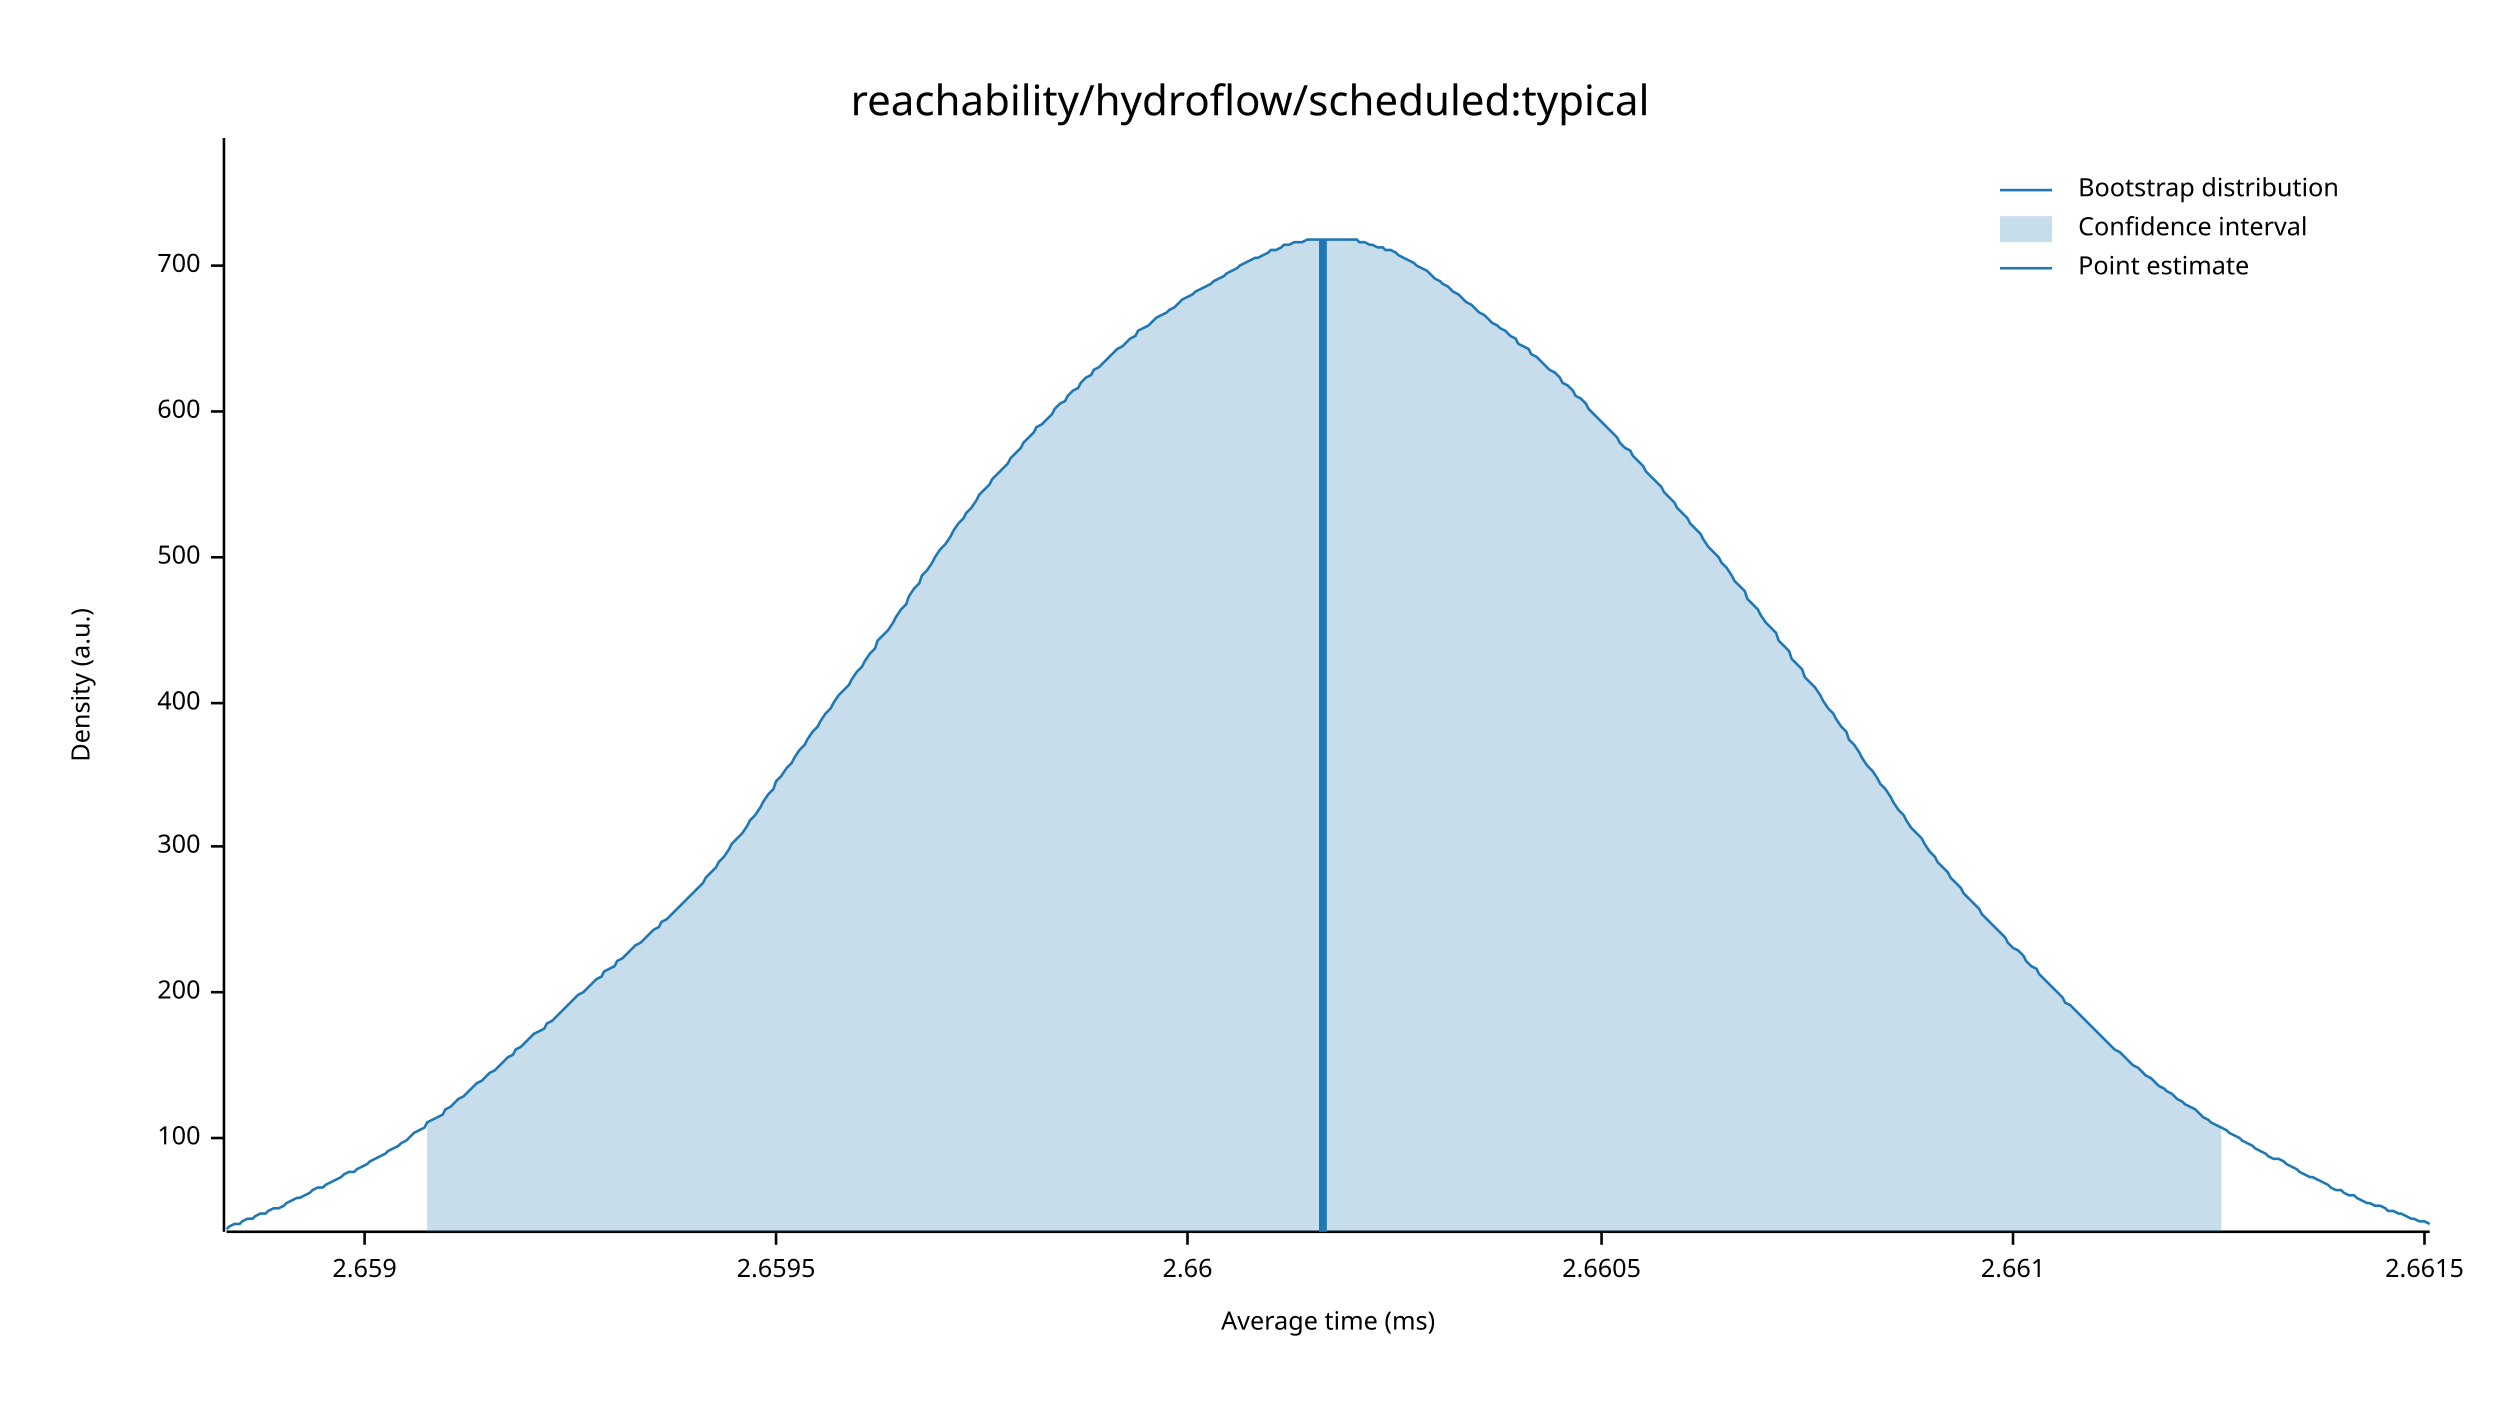
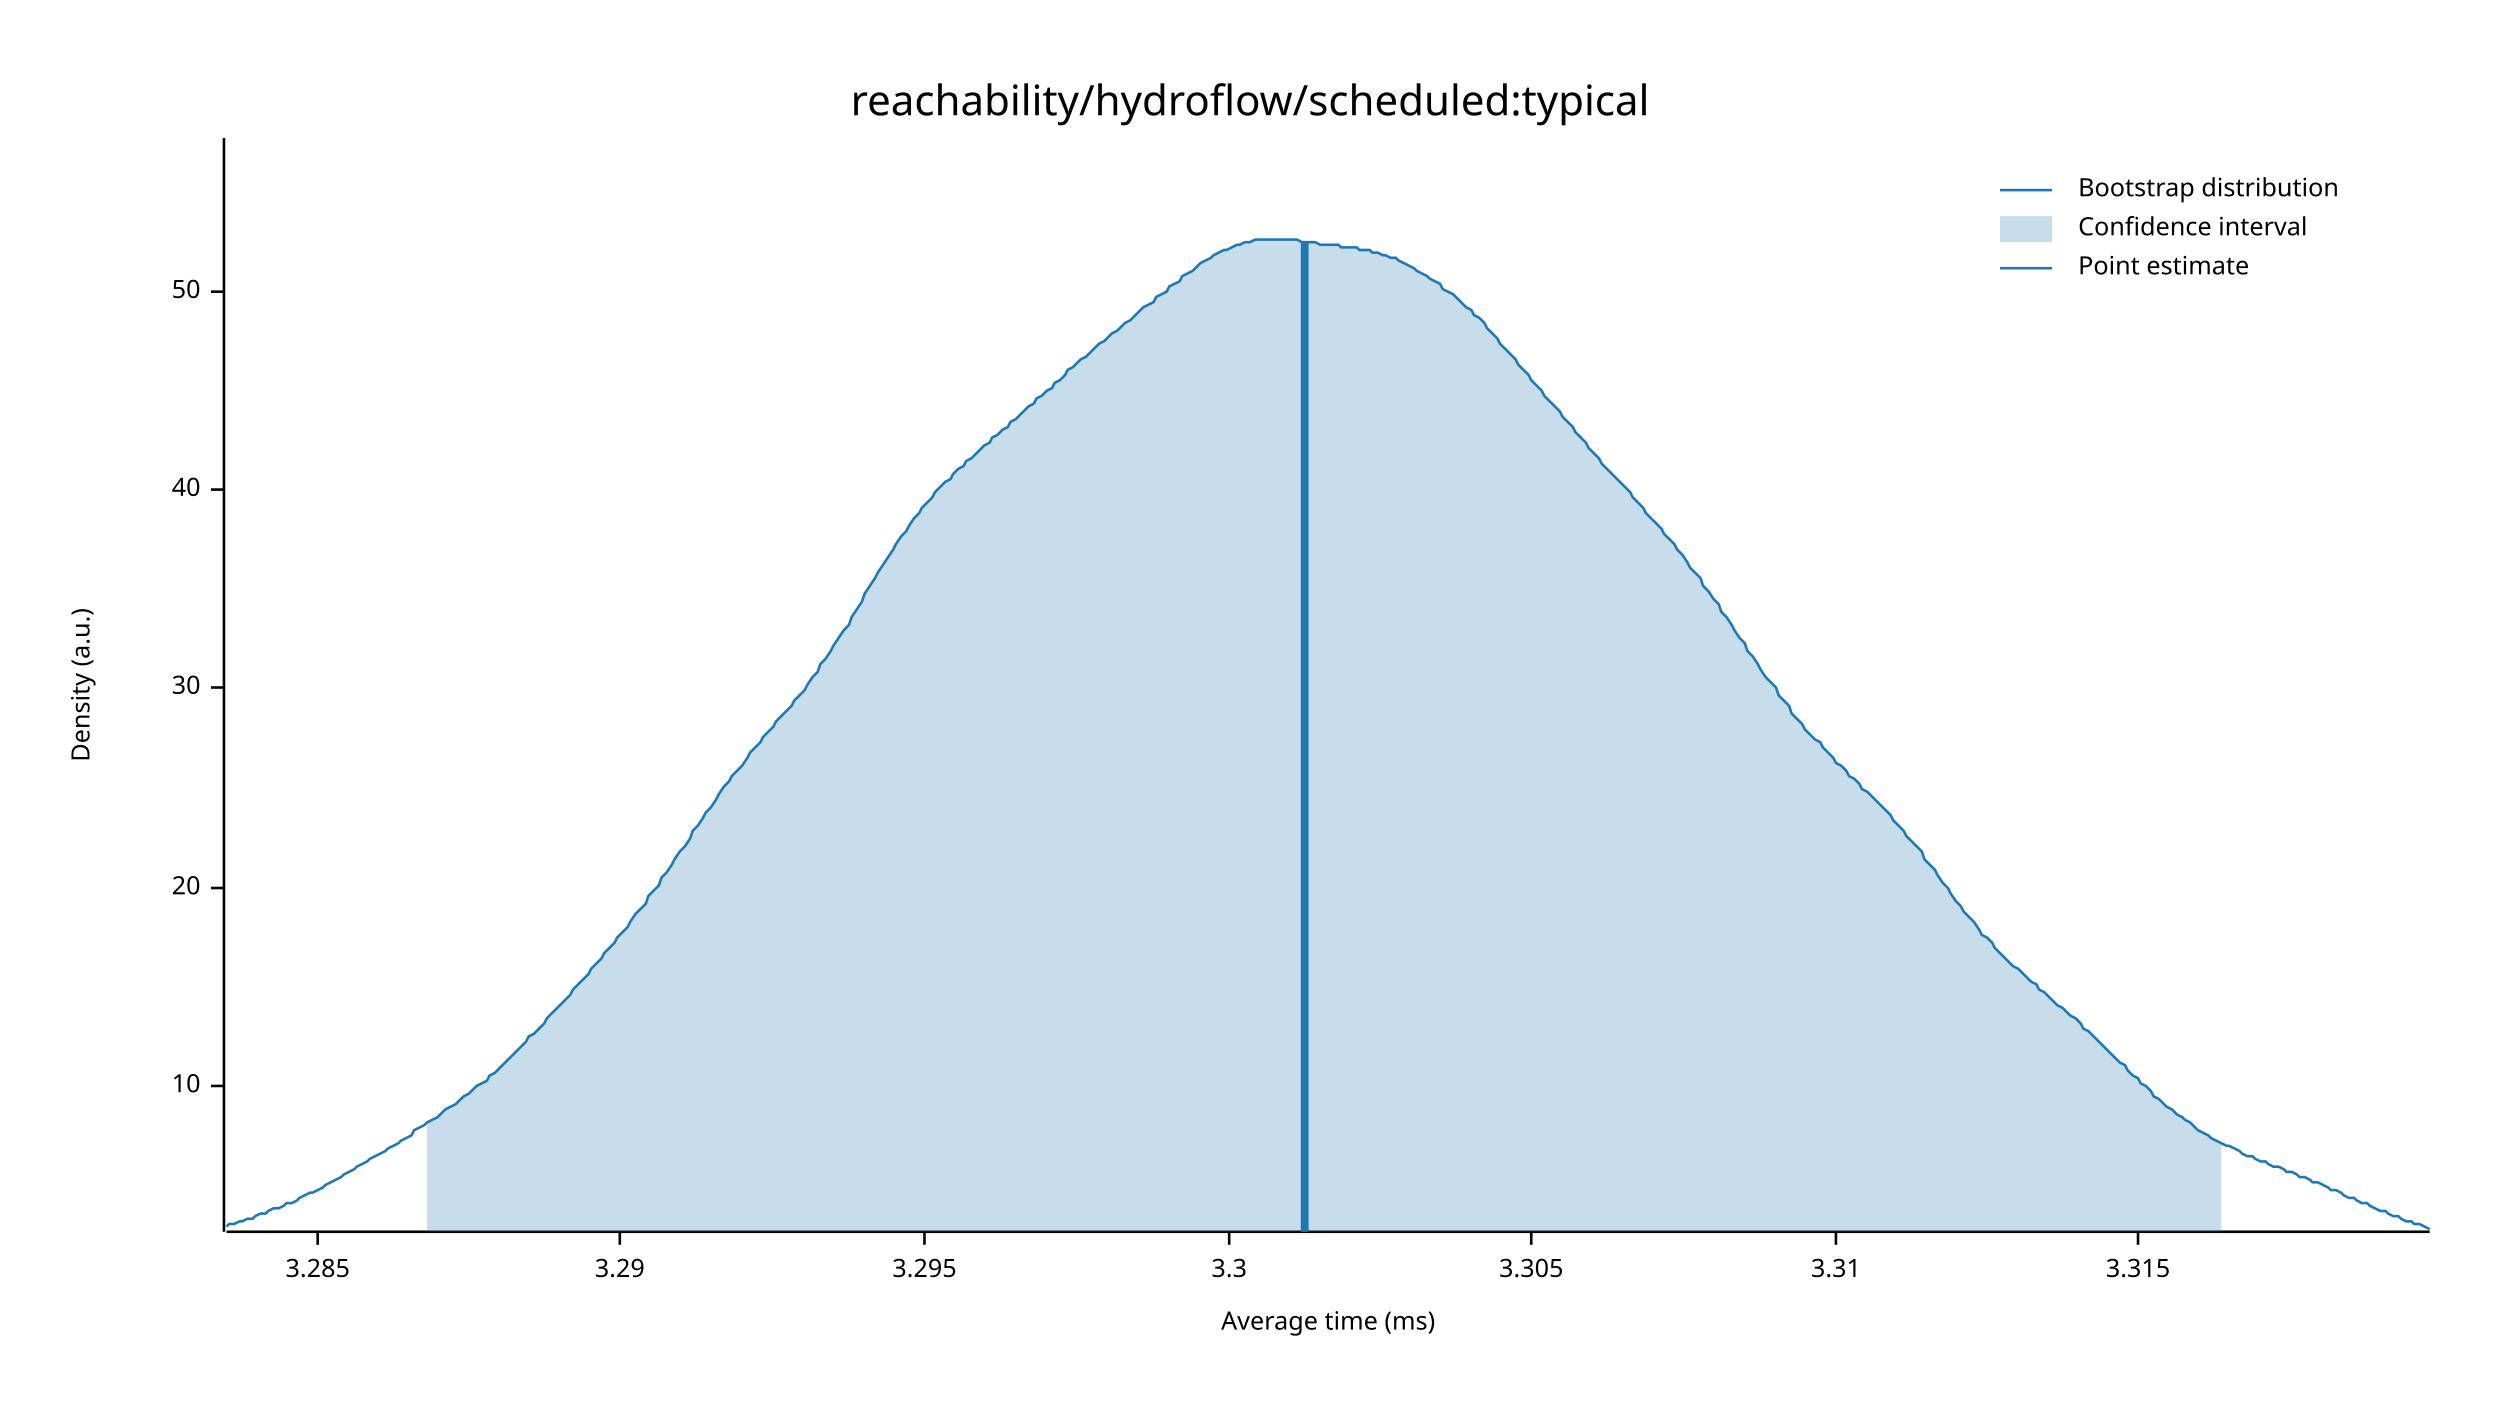
<svg xmlns="http://www.w3.org/2000/svg" width="960" height="540" viewBox="0 0 960 540">
  <text x="480" y="32" dy="0.76em" text-anchor="middle" font-family="sans-serif" font-size="16.129" opacity="1" fill="#000000">
reachability/hydroflow/scheduled:typical
</text>
  <text x="27" y="263" dy="0.76em" text-anchor="middle" font-family="sans-serif" font-size="9.677" opacity="1" fill="#000000" transform="rotate(270, 27, 263)">
Density (a.u.)
</text>
  <text x="510" y="513" dy="-0.5ex" text-anchor="middle" font-family="sans-serif" font-size="9.677" opacity="1" fill="#000000">
Average time (ms)
</text>
  <polyline fill="none" opacity="1" stroke="#000000" stroke-width="1" points="86,53 86,473 " />
-   <text x="77" y="437" dy="0.5ex" text-anchor="end" font-family="sans-serif" font-size="9.677" opacity="1" fill="#000000">
- 100
+   <text x="77" y="417" dy="0.5ex" text-anchor="end" font-family="sans-serif" font-size="9.677" opacity="1" fill="#000000">
+ 10
</text>
-   <polyline fill="none" opacity="1" stroke="#000000" stroke-width="1" points="81,437 86,437 " />
-   <text x="77" y="381" dy="0.5ex" text-anchor="end" font-family="sans-serif" font-size="9.677" opacity="1" fill="#000000">
- 200
+   <polyline fill="none" opacity="1" stroke="#000000" stroke-width="1" points="81,417 86,417 " />
+   <text x="77" y="341" dy="0.5ex" text-anchor="end" font-family="sans-serif" font-size="9.677" opacity="1" fill="#000000">
+ 20
</text>
-   <polyline fill="none" opacity="1" stroke="#000000" stroke-width="1" points="81,381 86,381 " />
-   <text x="77" y="325" dy="0.5ex" text-anchor="end" font-family="sans-serif" font-size="9.677" opacity="1" fill="#000000">
- 300
+   <polyline fill="none" opacity="1" stroke="#000000" stroke-width="1" points="81,341 86,341 " />
+   <text x="77" y="264" dy="0.5ex" text-anchor="end" font-family="sans-serif" font-size="9.677" opacity="1" fill="#000000">
+ 30
</text>
-   <polyline fill="none" opacity="1" stroke="#000000" stroke-width="1" points="81,325 86,325 " />
-   <text x="77" y="270" dy="0.5ex" text-anchor="end" font-family="sans-serif" font-size="9.677" opacity="1" fill="#000000">
- 400
+   <polyline fill="none" opacity="1" stroke="#000000" stroke-width="1" points="81,264 86,264 " />
+   <text x="77" y="188" dy="0.5ex" text-anchor="end" font-family="sans-serif" font-size="9.677" opacity="1" fill="#000000">
+ 40
</text>
-   <polyline fill="none" opacity="1" stroke="#000000" stroke-width="1" points="81,270 86,270 " />
-   <text x="77" y="214" dy="0.5ex" text-anchor="end" font-family="sans-serif" font-size="9.677" opacity="1" fill="#000000">
- 500
+   <polyline fill="none" opacity="1" stroke="#000000" stroke-width="1" points="81,188 86,188 " />
+   <text x="77" y="112" dy="0.5ex" text-anchor="end" font-family="sans-serif" font-size="9.677" opacity="1" fill="#000000">
+ 50
</text>
-   <polyline fill="none" opacity="1" stroke="#000000" stroke-width="1" points="81,214 86,214 " />
-   <text x="77" y="158" dy="0.5ex" text-anchor="end" font-family="sans-serif" font-size="9.677" opacity="1" fill="#000000">
- 600
+   <polyline fill="none" opacity="1" stroke="#000000" stroke-width="1" points="81,112 86,112 " />
+   <polyline fill="none" opacity="1" stroke="#000000" stroke-width="1" points="87,473 933,473 " />
+   <text x="122" y="483" dy="0.76em" text-anchor="middle" font-family="sans-serif" font-size="9.677" opacity="1" fill="#000000">
+ 3.285
</text>
-   <polyline fill="none" opacity="1" stroke="#000000" stroke-width="1" points="81,158 86,158 " />
-   <text x="77" y="102" dy="0.5ex" text-anchor="end" font-family="sans-serif" font-size="9.677" opacity="1" fill="#000000">
- 700
+   <polyline fill="none" opacity="1" stroke="#000000" stroke-width="1" points="122,473 122,478 " />
+   <text x="238" y="483" dy="0.76em" text-anchor="middle" font-family="sans-serif" font-size="9.677" opacity="1" fill="#000000">
+ 3.29
</text>
-   <polyline fill="none" opacity="1" stroke="#000000" stroke-width="1" points="81,102 86,102 " />
-   <polyline fill="none" opacity="1" stroke="#000000" stroke-width="1" points="87,473 933,473 " />
-   <text x="140" y="483" dy="0.76em" text-anchor="middle" font-family="sans-serif" font-size="9.677" opacity="1" fill="#000000">
- 2.659
+   <polyline fill="none" opacity="1" stroke="#000000" stroke-width="1" points="238,473 238,478 " />
+   <text x="355" y="483" dy="0.76em" text-anchor="middle" font-family="sans-serif" font-size="9.677" opacity="1" fill="#000000">
+ 3.295
</text>
-   <polyline fill="none" opacity="1" stroke="#000000" stroke-width="1" points="140,473 140,478 " />
-   <text x="298" y="483" dy="0.76em" text-anchor="middle" font-family="sans-serif" font-size="9.677" opacity="1" fill="#000000">
- 2.6595
+   <polyline fill="none" opacity="1" stroke="#000000" stroke-width="1" points="355,473 355,478 " />
+   <text x="472" y="483" dy="0.76em" text-anchor="middle" font-family="sans-serif" font-size="9.677" opacity="1" fill="#000000">
+ 3.3
</text>
-   <polyline fill="none" opacity="1" stroke="#000000" stroke-width="1" points="298,473 298,478 " />
-   <text x="456" y="483" dy="0.76em" text-anchor="middle" font-family="sans-serif" font-size="9.677" opacity="1" fill="#000000">
- 2.66
+   <polyline fill="none" opacity="1" stroke="#000000" stroke-width="1" points="472,473 472,478 " />
+   <text x="588" y="483" dy="0.76em" text-anchor="middle" font-family="sans-serif" font-size="9.677" opacity="1" fill="#000000">
+ 3.305
</text>
-   <polyline fill="none" opacity="1" stroke="#000000" stroke-width="1" points="456,473 456,478 " />
-   <text x="615" y="483" dy="0.76em" text-anchor="middle" font-family="sans-serif" font-size="9.677" opacity="1" fill="#000000">
- 2.6605
+   <polyline fill="none" opacity="1" stroke="#000000" stroke-width="1" points="588,473 588,478 " />
+   <text x="705" y="483" dy="0.76em" text-anchor="middle" font-family="sans-serif" font-size="9.677" opacity="1" fill="#000000">
+ 3.31
</text>
-   <polyline fill="none" opacity="1" stroke="#000000" stroke-width="1" points="615,473 615,478 " />
-   <text x="773" y="483" dy="0.76em" text-anchor="middle" font-family="sans-serif" font-size="9.677" opacity="1" fill="#000000">
- 2.661
+   <polyline fill="none" opacity="1" stroke="#000000" stroke-width="1" points="705,473 705,478 " />
+   <text x="821" y="483" dy="0.76em" text-anchor="middle" font-family="sans-serif" font-size="9.677" opacity="1" fill="#000000">
+ 3.315
</text>
-   <polyline fill="none" opacity="1" stroke="#000000" stroke-width="1" points="773,473 773,478 " />
-   <text x="931" y="483" dy="0.76em" text-anchor="middle" font-family="sans-serif" font-size="9.677" opacity="1" fill="#000000">
- 2.6615
- </text>
-   <polyline fill="none" opacity="1" stroke="#000000" stroke-width="1" points="931,473 931,478 " />
-   <polyline fill="none" opacity="1" stroke="#1F78B4" stroke-width="1" points="87,472 88,471 90,470 92,470 93,469 95,468 97,468 98,467 100,466 102,466 103,465 105,464 107,464 109,463 110,462 112,461 114,460 115,460 117,459 119,458 120,457 122,456 124,456 125,455 127,454 129,453 131,452 132,451 134,450 136,450 137,449 139,448 141,447 142,446 144,445 146,444 148,443 149,442 151,441 153,440 154,439 156,438 158,436 159,435 161,434 163,433 164,431 166,430 168,429 170,428 171,426 173,425 175,423 176,422 178,421 180,419 181,418 183,416 185,415 187,413 188,412 190,411 192,409 193,408 195,406 197,405 198,403 200,402 202,400 203,399 205,397 207,396 209,395 210,393 212,392 214,390 215,389 217,387 219,385 220,384 222,382 224,381 226,379 227,378 229,376 231,375 232,373 234,372 236,371 237,369 239,368 241,366 242,365 244,363 246,362 248,360 249,359 251,357 253,356 254,354 256,353 258,351 259,350 261,348 263,346 265,344 266,343 268,341 270,339 271,337 273,335 275,333 276,331 278,329 280,326 281,324 283,322 285,320 287,317 288,315 290,313 292,310 293,308 295,305 297,303 298,300 300,298 302,295 304,293 305,291 307,288 309,286 310,284 312,281 314,279 315,277 317,274 319,272 320,270 322,267 324,265 326,263 327,261 329,258 331,256 332,254 334,251 336,249 337,246 339,244 341,242 343,239 344,237 346,234 348,232 349,229 351,226 353,224 354,221 356,219 358,216 359,214 361,211 363,209 365,206 366,204 368,201 370,199 371,197 373,195 375,192 376,190 378,188 380,186 381,184 383,182 385,180 387,178 388,176 390,174 392,172 393,170 395,168 397,166 398,164 400,163 402,161 404,159 405,157 407,155 409,154 410,152 412,150 414,149 415,147 417,145 419,144 420,142 422,141 424,139 426,137 427,136 429,134 431,133 432,132 434,130 436,129 437,127 439,126 441,125 443,123 444,122 446,121 448,120 449,119 451,118 453,116 454,115 456,114 458,113 459,112 461,111 463,110 465,109 466,108 468,107 470,106 471,105 473,104 475,103 476,102 478,101 480,100 482,99 483,99 485,98 487,97 488,96 490,96 492,95 493,94 495,94 497,93 498,93 500,93 502,92 504,92 505,92 507,92 509,92 510,92 512,92 514,92 515,92 517,92 519,92 521,92 522,93 524,93 526,94 527,94 529,95 531,95 532,96 534,96 536,97 537,98 539,99 541,100 543,101 544,102 546,103 548,104 549,105 551,107 553,108 554,109 556,110 558,112 560,113 561,114 563,116 565,117 566,118 568,120 570,121 571,122 573,124 575,125 576,126 578,127 580,129 582,130 583,132 585,133 587,134 588,136 590,137 592,139 593,140 595,142 597,143 599,145 600,147 602,148 604,150 605,152 607,153 609,155 610,157 612,159 614,161 615,162 617,164 619,166 621,168 622,170 624,172 626,173 627,175 629,177 631,179 632,181 634,183 636,185 638,187 639,189 641,191 643,193 644,195 646,197 648,199 649,201 651,203 653,205 654,207 656,210 658,212 660,214 661,216 663,218 665,221 666,223 668,225 670,227 671,230 673,232 675,234 676,236 678,239 680,241 682,243 683,246 685,248 687,250 688,253 690,255 692,257 693,260 695,262 697,264 699,267 700,269 702,272 704,274 705,276 707,279 709,281 710,284 712,286 714,289 715,291 717,294 719,296 721,299 722,301 724,303 726,306 727,308 729,311 731,313 732,315 734,318 736,320 738,322 739,324 741,327 743,329 744,331 746,333 748,335 749,337 751,339 753,341 754,343 756,345 758,347 760,349 761,351 763,353 765,355 766,356 768,358 770,360 771,362 773,364 775,365 777,367 778,369 780,371 782,372 783,374 785,376 787,378 788,379 790,381 792,383 793,385 795,386 797,388 799,390 800,391 802,393 804,395 805,396 807,398 809,400 810,401 812,403 814,404 816,406 817,407 819,409 821,410 822,411 824,413 826,414 827,415 829,417 831,418 832,419 834,420 836,422 838,423 839,424 841,425 843,426 844,427 846,429 848,430 849,431 851,432 853,433 855,434 856,435 858,436 860,437 861,438 863,439 865,440 866,441 868,442 870,443 871,444 873,445 875,445 877,446 878,447 880,448 882,449 883,450 885,451 887,452 888,452 890,453 892,454 894,455 895,456 897,457 899,457 900,458 902,459 904,459 905,460 907,461 909,462 910,462 912,463 914,463 916,464 917,465 919,465 921,466 922,466 924,467 926,468 927,468 929,469 931,469 933,470 " />
-   <polygon opacity="0.25" fill="#1F78B4" points="164,431 166,430 168,429 170,428 171,426 173,425 175,423 176,422 178,421 180,419 181,418 183,416 185,415 187,413 188,412 190,411 192,409 193,408 195,406 197,405 198,403 200,402 202,400 203,399 205,397 207,396 209,395 210,393 212,392 214,390 215,389 217,387 219,385 220,384 222,382 224,381 226,379 227,378 229,376 231,375 232,373 234,372 236,371 237,369 239,368 241,366 242,365 244,363 246,362 248,360 249,359 251,357 253,356 254,354 256,353 258,351 259,350 261,348 263,346 265,344 266,343 268,341 270,339 271,337 273,335 275,333 276,331 278,329 280,326 281,324 283,322 285,320 287,317 288,315 290,313 292,310 293,308 295,305 297,303 298,300 300,298 302,295 304,293 305,291 307,288 309,286 310,284 312,281 314,279 315,277 317,274 319,272 320,270 322,267 324,265 326,263 327,261 329,258 331,256 332,254 334,251 336,249 337,246 339,244 341,242 343,239 344,237 346,234 348,232 349,229 351,226 353,224 354,221 356,219 358,216 359,214 361,211 363,209 365,206 366,204 368,201 370,199 371,197 373,195 375,192 376,190 378,188 380,186 381,184 383,182 385,180 387,178 388,176 390,174 392,172 393,170 395,168 397,166 398,164 400,163 402,161 404,159 405,157 407,155 409,154 410,152 412,150 414,149 415,147 417,145 419,144 420,142 422,141 424,139 426,137 427,136 429,134 431,133 432,132 434,130 436,129 437,127 439,126 441,125 443,123 444,122 446,121 448,120 449,119 451,118 453,116 454,115 456,114 458,113 459,112 461,111 463,110 465,109 466,108 468,107 470,106 471,105 473,104 475,103 476,102 478,101 480,100 482,99 483,99 485,98 487,97 488,96 490,96 492,95 493,94 495,94 497,93 498,93 500,93 502,92 504,92 505,92 507,92 509,92 510,92 512,92 514,92 515,92 517,92 519,92 521,92 522,93 524,93 526,94 527,94 529,95 531,95 532,96 534,96 536,97 537,98 539,99 541,100 543,101 544,102 546,103 548,104 549,105 551,107 553,108 554,109 556,110 558,112 560,113 561,114 563,116 565,117 566,118 568,120 570,121 571,122 573,124 575,125 576,126 578,127 580,129 582,130 583,132 585,133 587,134 588,136 590,137 592,139 593,140 595,142 597,143 599,145 600,147 602,148 604,150 605,152 607,153 609,155 610,157 612,159 614,161 615,162 617,164 619,166 621,168 622,170 624,172 626,173 627,175 629,177 631,179 632,181 634,183 636,185 638,187 639,189 641,191 643,193 644,195 646,197 648,199 649,201 651,203 653,205 654,207 656,210 658,212 660,214 661,216 663,218 665,221 666,223 668,225 670,227 671,230 673,232 675,234 676,236 678,239 680,241 682,243 683,246 685,248 687,250 688,253 690,255 692,257 693,260 695,262 697,264 699,267 700,269 702,272 704,274 705,276 707,279 709,281 710,284 712,286 714,289 715,291 717,294 719,296 721,299 722,301 724,303 726,306 727,308 729,311 731,313 732,315 734,318 736,320 738,322 739,324 741,327 743,329 744,331 746,333 748,335 749,337 751,339 753,341 754,343 756,345 758,347 760,349 761,351 763,353 765,355 766,356 768,358 770,360 771,362 773,364 775,365 777,367 778,369 780,371 782,372 783,374 785,376 787,378 788,379 790,381 792,383 793,385 795,386 797,388 799,390 800,391 802,393 804,395 805,396 807,398 809,400 810,401 812,403 814,404 816,406 817,407 819,409 821,410 822,411 824,413 826,414 827,415 829,417 831,418 832,419 834,420 836,422 838,423 839,424 841,425 843,426 844,427 846,429 848,430 849,431 851,432 853,433 853,473 164,473 " />
-   <polyline fill="none" opacity="1" stroke="#1F78B4" stroke-width="3" points="508,473 508,92 " />
+   <polyline fill="none" opacity="1" stroke="#000000" stroke-width="1" points="821,473 821,478 " />
+   <polyline fill="none" opacity="1" stroke="#1F78B4" stroke-width="1" points="87,471 88,470 90,470 92,469 93,469 95,468 97,468 98,467 100,466 102,466 103,465 105,464 107,464 109,463 110,462 112,462 114,461 115,460 117,459 119,458 120,458 122,457 124,456 125,455 127,454 129,453 131,452 132,451 134,450 136,449 137,448 139,447 141,446 142,445 144,444 146,443 148,442 149,441 151,440 153,439 154,438 156,437 158,436 159,434 161,433 163,432 164,431 166,430 168,429 170,427 171,426 173,425 175,424 176,423 178,421 180,420 181,419 183,417 185,416 187,415 188,413 190,412 192,410 193,409 195,407 197,405 198,404 200,402 202,400 203,398 205,397 207,395 209,393 210,391 212,389 214,387 215,386 217,384 219,382 220,380 222,378 224,376 226,374 227,372 229,370 231,368 232,366 234,364 236,362 237,360 239,358 241,356 242,354 244,351 246,349 248,347 249,344 251,342 253,340 254,337 256,335 258,332 259,330 261,327 263,325 265,322 266,319 268,317 270,314 271,312 273,310 275,307 276,305 278,302 280,300 281,298 283,296 285,294 287,291 288,289 290,287 292,285 293,283 295,281 297,279 298,277 300,275 302,273 304,271 305,269 307,267 309,265 310,263 312,260 314,258 315,255 317,253 319,250 320,248 322,245 324,242 326,240 327,237 329,234 331,231 332,228 334,225 336,222 337,220 339,217 341,214 343,211 344,209 346,206 348,204 349,202 351,199 353,197 354,195 356,193 358,191 359,189 361,187 363,185 365,184 366,182 368,180 370,179 371,177 373,176 375,174 376,173 378,171 380,170 381,168 383,167 385,165 387,164 388,162 390,161 392,159 393,158 395,156 397,155 398,153 400,152 402,150 404,149 405,147 407,146 409,144 410,142 412,141 414,139 415,138 417,137 419,135 420,134 422,132 424,131 426,129 427,128 429,127 431,125 432,124 434,123 436,121 437,120 439,118 441,117 443,116 444,114 446,113 448,112 449,110 451,109 453,108 454,106 456,105 458,104 459,103 461,101 463,100 465,99 466,98 468,97 470,96 471,96 473,95 475,94 476,94 478,93 480,93 482,92 483,92 485,92 487,92 488,92 490,92 492,92 493,92 495,92 497,92 498,92 500,93 502,93 504,93 505,93 507,94 509,94 510,94 512,94 514,94 515,95 517,95 519,95 521,95 522,96 524,96 526,96 527,97 529,97 531,98 532,98 534,99 536,99 537,100 539,101 541,102 543,103 544,104 546,105 548,106 549,107 551,108 553,109 554,111 556,112 558,113 560,115 561,116 563,118 565,119 566,121 568,122 570,124 571,126 573,128 575,130 576,132 578,134 580,136 582,138 583,140 585,142 587,144 588,146 590,148 592,150 593,152 595,154 597,156 599,158 600,160 602,162 604,164 605,166 607,168 609,170 610,172 612,174 614,176 615,178 617,180 619,182 621,184 622,185 624,187 626,189 627,191 629,193 631,195 632,197 634,199 636,201 638,203 639,205 641,207 643,209 644,211 646,213 648,216 649,218 651,220 653,222 654,225 656,227 658,230 660,232 661,235 663,237 665,240 666,242 668,245 670,247 671,250 673,252 675,255 676,257 678,260 680,262 682,264 683,267 685,269 687,271 688,274 690,276 692,278 693,280 695,282 697,284 699,285 700,287 702,289 704,291 705,293 707,294 709,296 710,298 712,299 714,301 715,303 717,304 719,306 721,308 722,309 724,311 726,313 727,315 729,317 731,319 732,321 734,323 736,325 738,327 739,330 741,332 743,334 744,336 746,339 748,341 749,343 751,346 753,348 754,350 756,352 758,354 760,357 761,359 763,360 765,362 766,364 768,366 770,368 771,369 773,371 775,372 777,374 778,375 780,377 782,378 783,380 785,381 787,383 788,384 790,386 792,387 793,388 795,390 797,391 799,393 800,395 802,396 804,398 805,399 807,401 809,403 810,404 812,406 814,408 816,409 817,411 819,413 821,414 822,416 824,417 826,419 827,421 829,422 831,424 832,425 834,426 836,428 838,429 839,430 841,431 843,433 844,434 846,435 848,436 849,437 851,438 853,439 855,440 856,440 858,441 860,442 861,443 863,444 865,444 866,445 868,446 870,446 871,447 873,448 875,448 877,449 878,450 880,450 882,451 883,452 885,452 887,453 888,454 890,454 892,455 894,456 895,457 897,457 899,458 900,459 902,460 904,460 905,461 907,462 909,462 910,463 912,464 914,465 916,465 917,466 919,467 921,467 922,468 924,469 926,469 927,470 929,470 931,471 933,472 " />
+   <polygon opacity="0.25" fill="#1F78B4" points="164,431 166,430 168,429 170,427 171,426 173,425 175,424 176,423 178,421 180,420 181,419 183,417 185,416 187,415 188,413 190,412 192,410 193,409 195,407 197,405 198,404 200,402 202,400 203,398 205,397 207,395 209,393 210,391 212,389 214,387 215,386 217,384 219,382 220,380 222,378 224,376 226,374 227,372 229,370 231,368 232,366 234,364 236,362 237,360 239,358 241,356 242,354 244,351 246,349 248,347 249,344 251,342 253,340 254,337 256,335 258,332 259,330 261,327 263,325 265,322 266,319 268,317 270,314 271,312 273,310 275,307 276,305 278,302 280,300 281,298 283,296 285,294 287,291 288,289 290,287 292,285 293,283 295,281 297,279 298,277 300,275 302,273 304,271 305,269 307,267 309,265 310,263 312,260 314,258 315,255 317,253 319,250 320,248 322,245 324,242 326,240 327,237 329,234 331,231 332,228 334,225 336,222 337,220 339,217 341,214 343,211 344,209 346,206 348,204 349,202 351,199 353,197 354,195 356,193 358,191 359,189 361,187 363,185 365,184 366,182 368,180 370,179 371,177 373,176 375,174 376,173 378,171 380,170 381,168 383,167 385,165 387,164 388,162 390,161 392,159 393,158 395,156 397,155 398,153 400,152 402,150 404,149 405,147 407,146 409,144 410,142 412,141 414,139 415,138 417,137 419,135 420,134 422,132 424,131 426,129 427,128 429,127 431,125 432,124 434,123 436,121 437,120 439,118 441,117 443,116 444,114 446,113 448,112 449,110 451,109 453,108 454,106 456,105 458,104 459,103 461,101 463,100 465,99 466,98 468,97 470,96 471,96 473,95 475,94 476,94 478,93 480,93 482,92 483,92 485,92 487,92 488,92 490,92 492,92 493,92 495,92 497,92 498,92 500,93 502,93 504,93 505,93 507,94 509,94 510,94 512,94 514,94 515,95 517,95 519,95 521,95 522,96 524,96 526,96 527,97 529,97 531,98 532,98 534,99 536,99 537,100 539,101 541,102 543,103 544,104 546,105 548,106 549,107 551,108 553,109 554,111 556,112 558,113 560,115 561,116 563,118 565,119 566,121 568,122 570,124 571,126 573,128 575,130 576,132 578,134 580,136 582,138 583,140 585,142 587,144 588,146 590,148 592,150 593,152 595,154 597,156 599,158 600,160 602,162 604,164 605,166 607,168 609,170 610,172 612,174 614,176 615,178 617,180 619,182 621,184 622,185 624,187 626,189 627,191 629,193 631,195 632,197 634,199 636,201 638,203 639,205 641,207 643,209 644,211 646,213 648,216 649,218 651,220 653,222 654,225 656,227 658,230 660,232 661,235 663,237 665,240 666,242 668,245 670,247 671,250 673,252 675,255 676,257 678,260 680,262 682,264 683,267 685,269 687,271 688,274 690,276 692,278 693,280 695,282 697,284 699,285 700,287 702,289 704,291 705,293 707,294 709,296 710,298 712,299 714,301 715,303 717,304 719,306 721,308 722,309 724,311 726,313 727,315 729,317 731,319 732,321 734,323 736,325 738,327 739,330 741,332 743,334 744,336 746,339 748,341 749,343 751,346 753,348 754,350 756,352 758,354 760,357 761,359 763,360 765,362 766,364 768,366 770,368 771,369 773,371 775,372 777,374 778,375 780,377 782,378 783,380 785,381 787,383 788,384 790,386 792,387 793,388 795,390 797,391 799,393 800,395 802,396 804,398 805,399 807,401 809,403 810,404 812,406 814,408 816,409 817,411 819,413 821,414 822,416 824,417 826,419 827,421 829,422 831,424 832,425 834,426 836,428 838,429 839,430 841,431 843,433 844,434 846,435 848,436 849,437 851,438 853,439 853,473 164,473 " />
+   <polyline fill="none" opacity="1" stroke="#1F78B4" stroke-width="3" points="501,473 501,93 " />
  <text x="798" y="68" dy="0.76em" text-anchor="start" font-family="sans-serif" font-size="9.677" opacity="1" fill="#000000">
Bootstrap distribution
</text>
  <text x="798" y="83" dy="0.76em" text-anchor="start" font-family="sans-serif" font-size="9.677" opacity="1" fill="#000000">
Confidence interval
</text>
  <text x="798" y="98" dy="0.76em" text-anchor="start" font-family="sans-serif" font-size="9.677" opacity="1" fill="#000000">
Point estimate
</text>
  <polyline fill="none" opacity="1" stroke="#1F78B4" stroke-width="1" points="768,73 788,73 " />
  <rect x="768" y="83" width="20" height="10" opacity="0.25" fill="#1F78B4" stroke="none" />
  <polyline fill="none" opacity="1" stroke="#1F78B4" stroke-width="1" points="768,103 788,103 " />
</svg>
